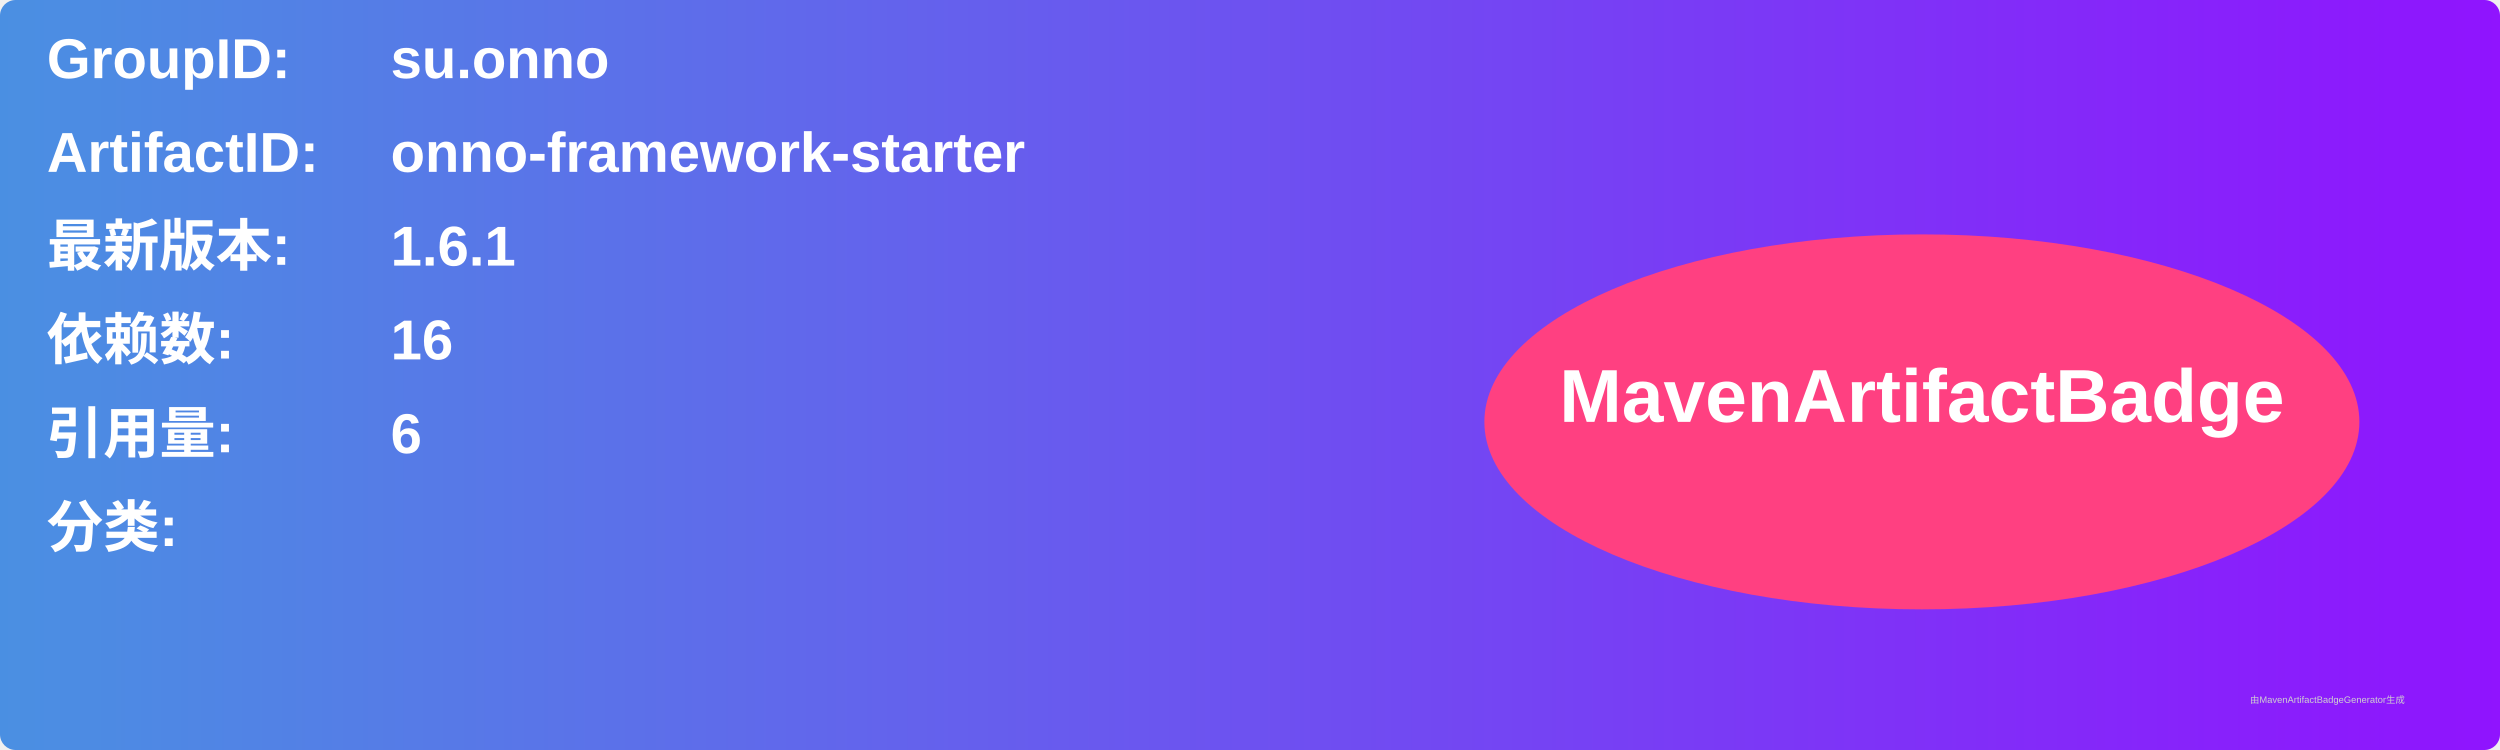
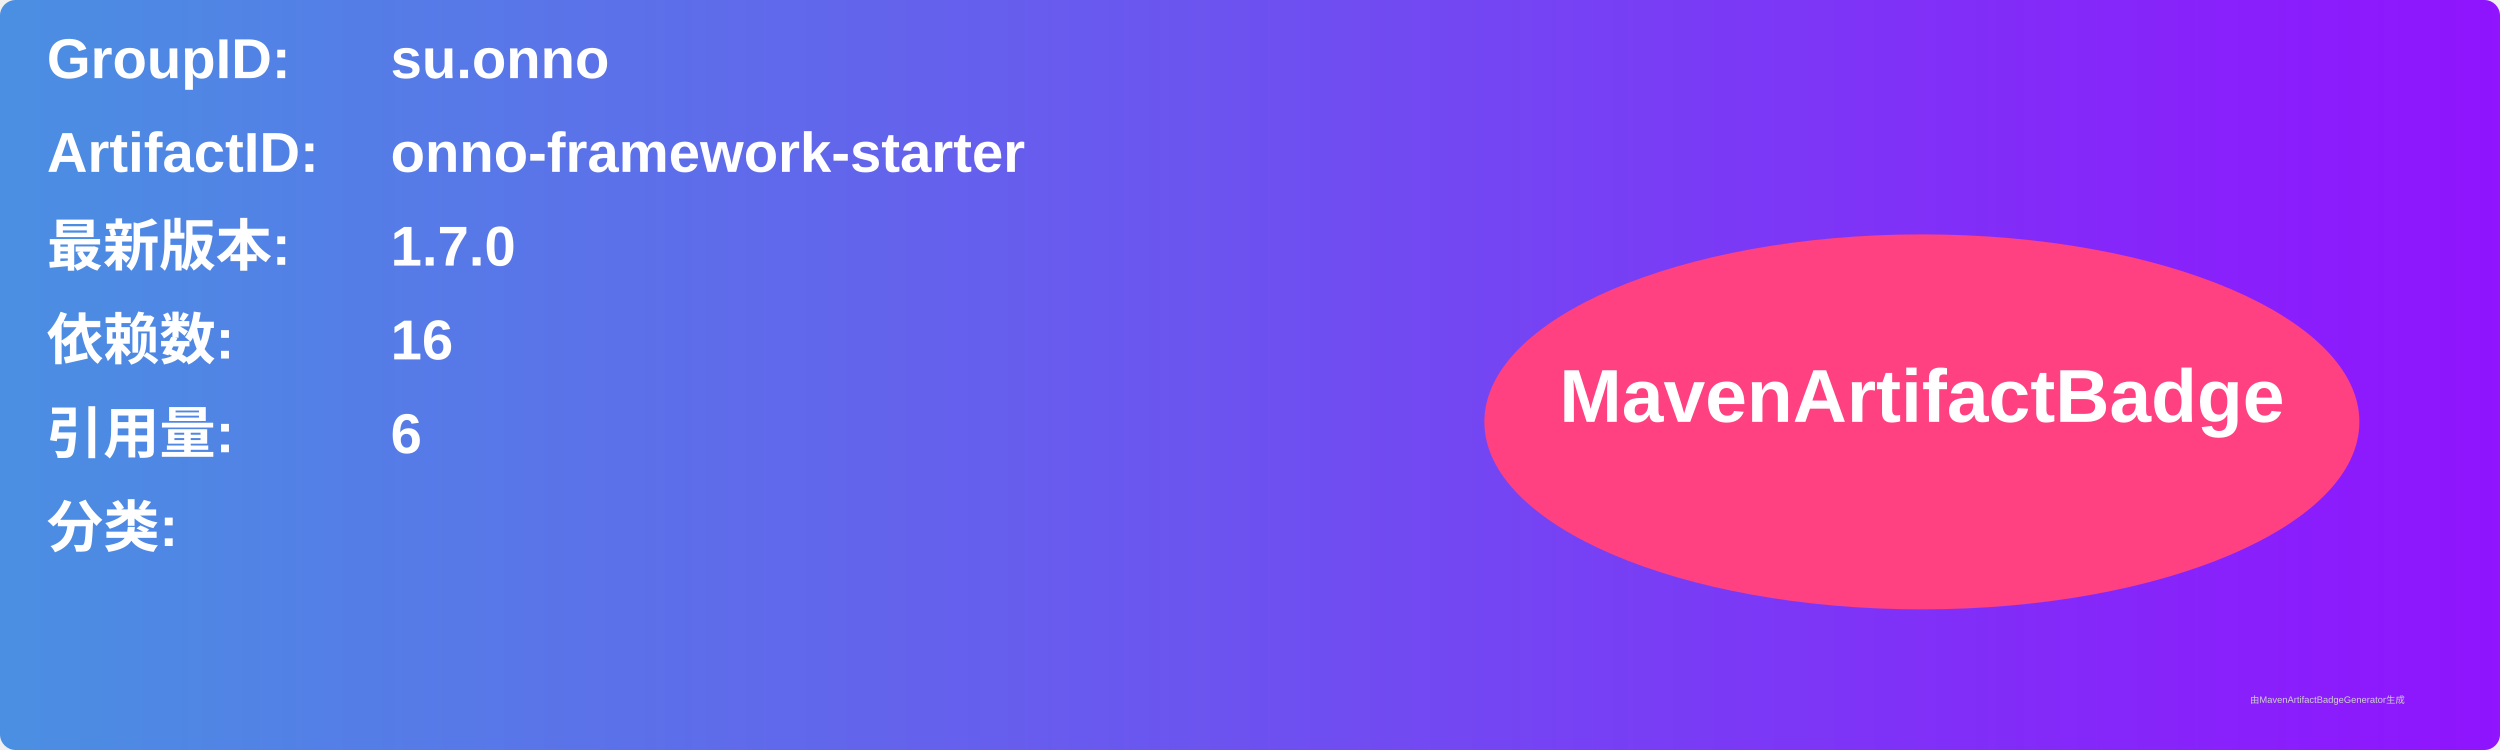
<svg xmlns="http://www.w3.org/2000/svg" width="800" height="240" viewBox="0 0 800 240">
  <linearGradient id="grad" x1="0%" y1="0%" x2="100%" y2="0%">
    <stop offset="0%" stop-color="#4a90e2" />
    <stop offset="100%" stop-color="#9013fe" />
  </linearGradient>
  <rect width="100%" height="100%" rx="5" ry="5" fill="url(#grad)" />
  <g transform="translate(15, 15)">
    <text x="0" y="10" font-family="Arial" font-size="18" fill="white" font-weight="bold" width="260">GroupID:</text>
    <text x="110" y="10" font-family="Arial" font-size="18" fill="white" font-weight="bold" width="460">su.onno</text>
    <text x="0" y="40" font-family="Arial" font-size="18" fill="white" font-weight="bold" width="260">ArtifactID:</text>
    <text x="110" y="40" font-family="Arial" font-size="18" fill="white" font-weight="bold" width="460">onno-framework-starter</text>
    <text x="0" y="70" font-family="Arial" font-size="18" fill="white" font-weight="bold">最新版本:</text>
    <text x="110" y="70" font-family="Arial" font-size="18" fill="white" font-weight="bold">
-       <tspan font-weight="bold">1.6.1</tspan>
+       <tspan font-weight="bold">1.7.0</tspan>
    </text>
    <text x="0" y="100" font-family="Arial" font-size="18" fill="white" font-weight="bold">依赖数: </text>
    <text x="110" y="100" font-family="Arial" font-size="18" fill="white">
      <tspan font-weight="bold">16</tspan>
    </text>
    <text x="0" y="130" font-family="Arial" font-size="18" fill="white" font-weight="bold">引用量: </text>
    <text x="110" y="130" font-family="Arial" font-size="18" fill="white">
      <tspan font-weight="bold">6</tspan>
    </text>
    <text x="0" y="160" font-family="Arial" font-size="18" fill="white" font-weight="bold">分类:</text>
    <text x="10" y="190" font-family="Arial" font-size="10" fill="white">
      <tspan font-weight="bold" />
    </text>
    <ellipse cx="600" cy="120" rx="140" ry="60" fill="#ff4081" />
    <text x="600" y="120" text-anchor="middle" font-family="Arial" font-size="24" fill="white" font-weight="bold">MavenArtifactBadge</text>
  </g>
  <text x="720" y="225" font-family="Arial" font-size="3" fill="#d0d0d0">由MavenArtifactBadgeGenerator生成</text>
</svg>
